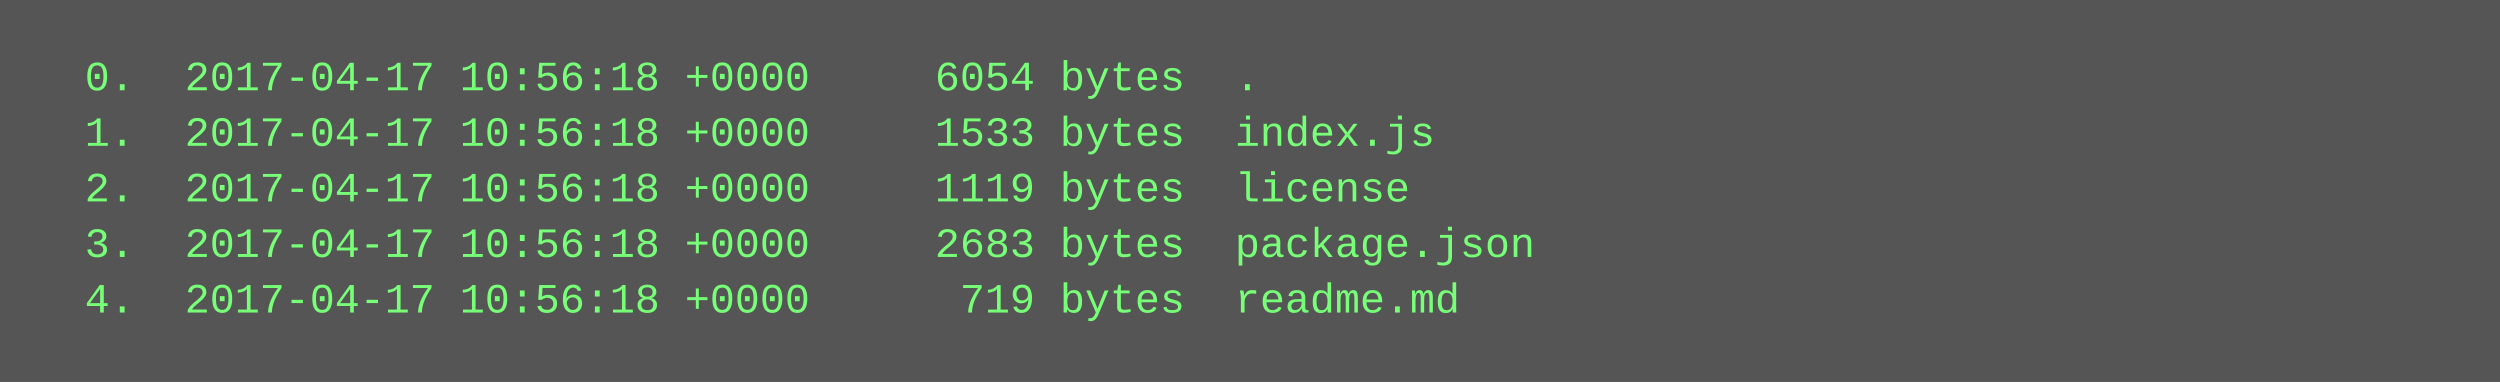
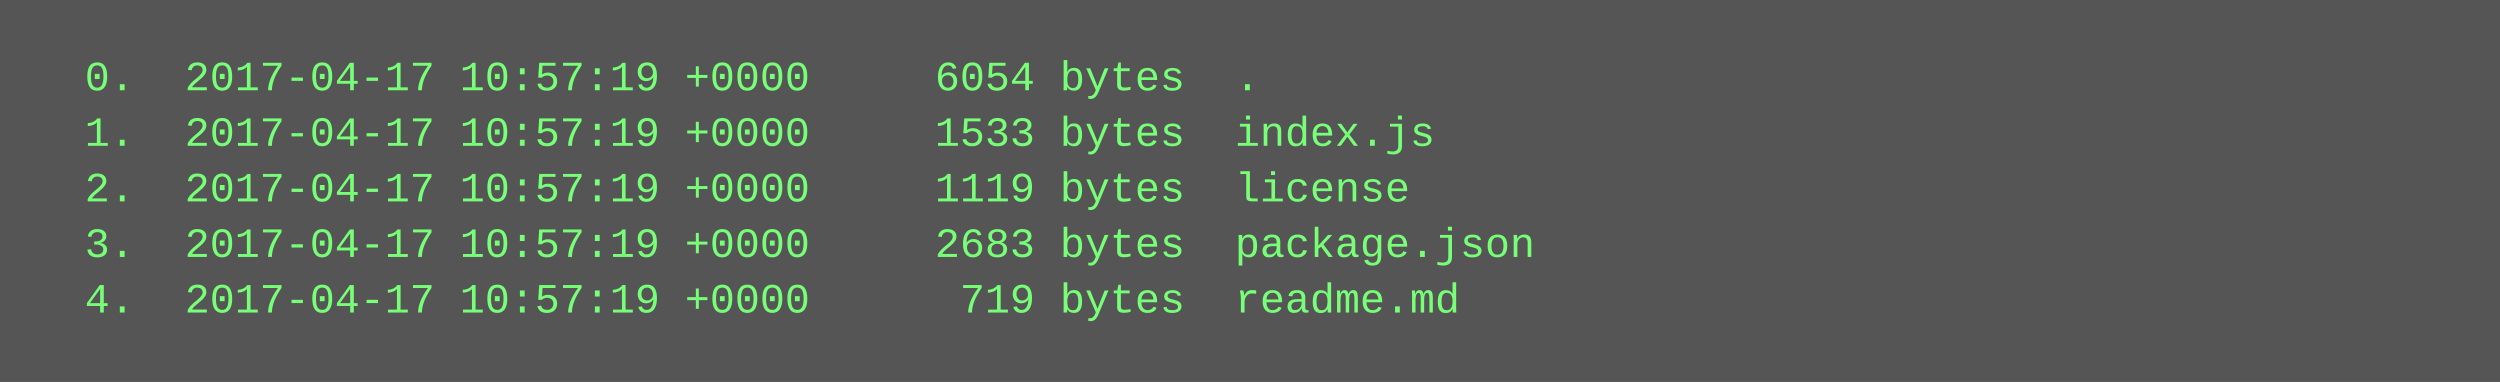
<svg xmlns="http://www.w3.org/2000/svg" height="110" width="720">
  <rect height="110" fill="#555" width="720" />
  <text fill="#7f7" font-family="Courier New" font-size="12" xml:space="preserve">
-     <tspan x="10" y="26">  0.  2017-04-17 10:56:18 +0000     6054 bytes  .</tspan>
-     <tspan x="10" y="42">  1.  2017-04-17 10:56:18 +0000     1533 bytes  index.js</tspan>
-     <tspan x="10" y="58">  2.  2017-04-17 10:56:18 +0000     1119 bytes  license</tspan>
-     <tspan x="10" y="74">  3.  2017-04-17 10:56:18 +0000     2683 bytes  package.json</tspan>
-     <tspan x="10" y="90">  4.  2017-04-17 10:56:18 +0000      719 bytes  readme.md</tspan>
+     <tspan x="10" y="26">  0.  2017-04-17 10:57:19 +0000     6054 bytes  .</tspan>
+     <tspan x="10" y="42">  1.  2017-04-17 10:57:19 +0000     1533 bytes  index.js</tspan>
+     <tspan x="10" y="58">  2.  2017-04-17 10:57:19 +0000     1119 bytes  license</tspan>
+     <tspan x="10" y="74">  3.  2017-04-17 10:57:19 +0000     2683 bytes  package.json</tspan>
+     <tspan x="10" y="90">  4.  2017-04-17 10:57:19 +0000      719 bytes  readme.md</tspan>
  </text>
</svg>
